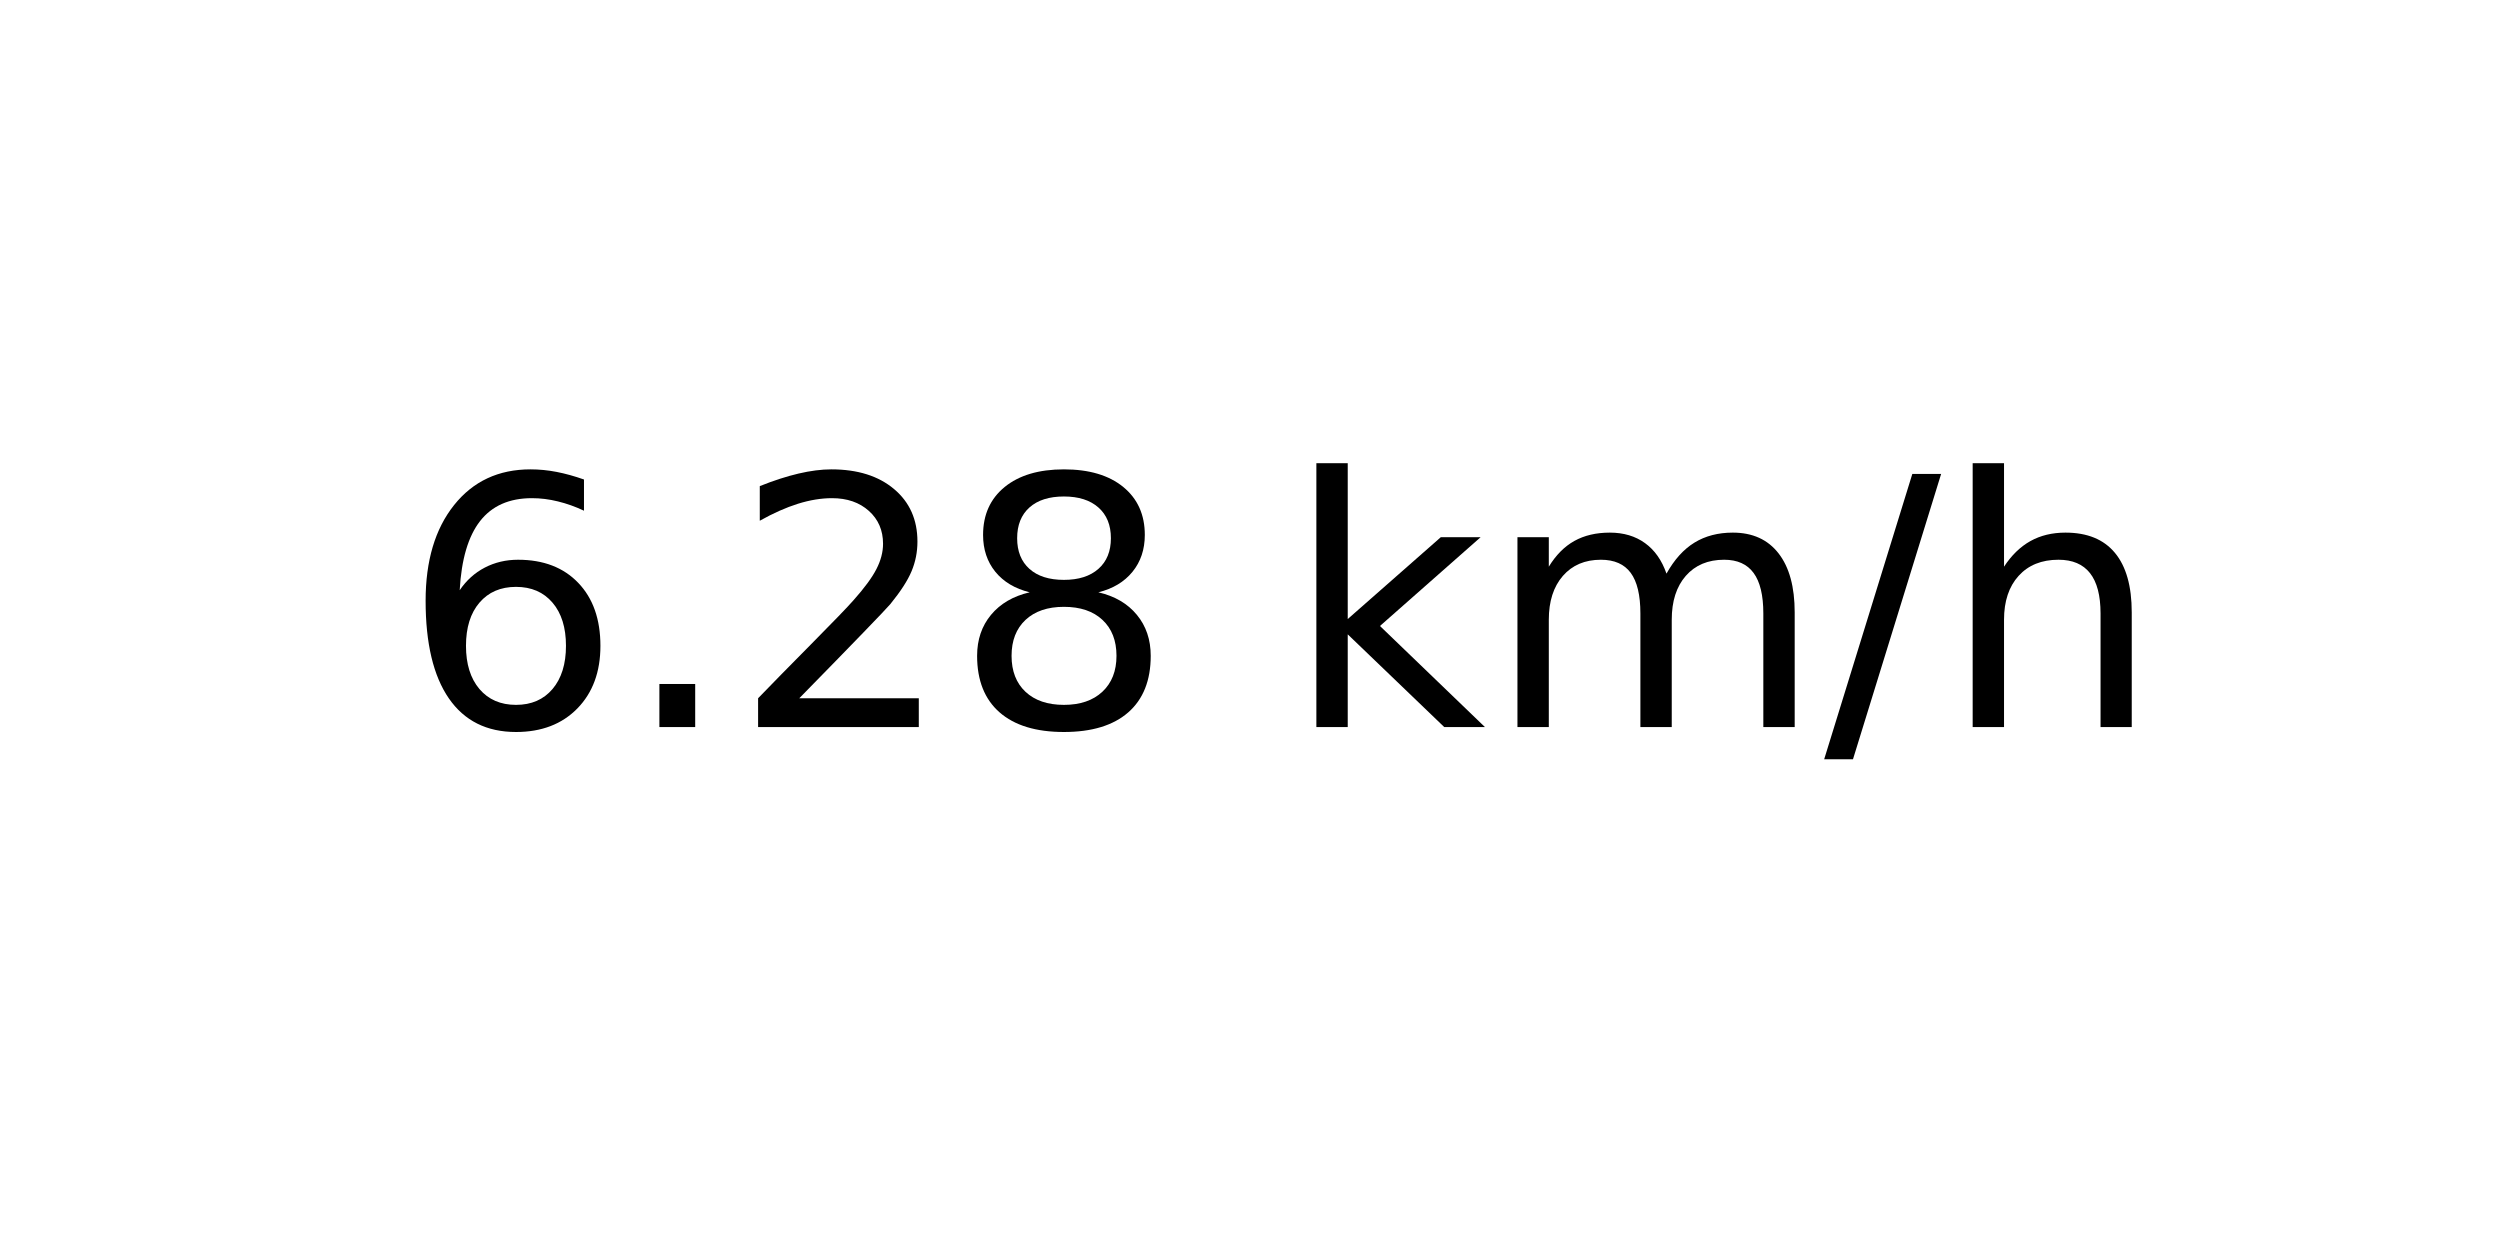
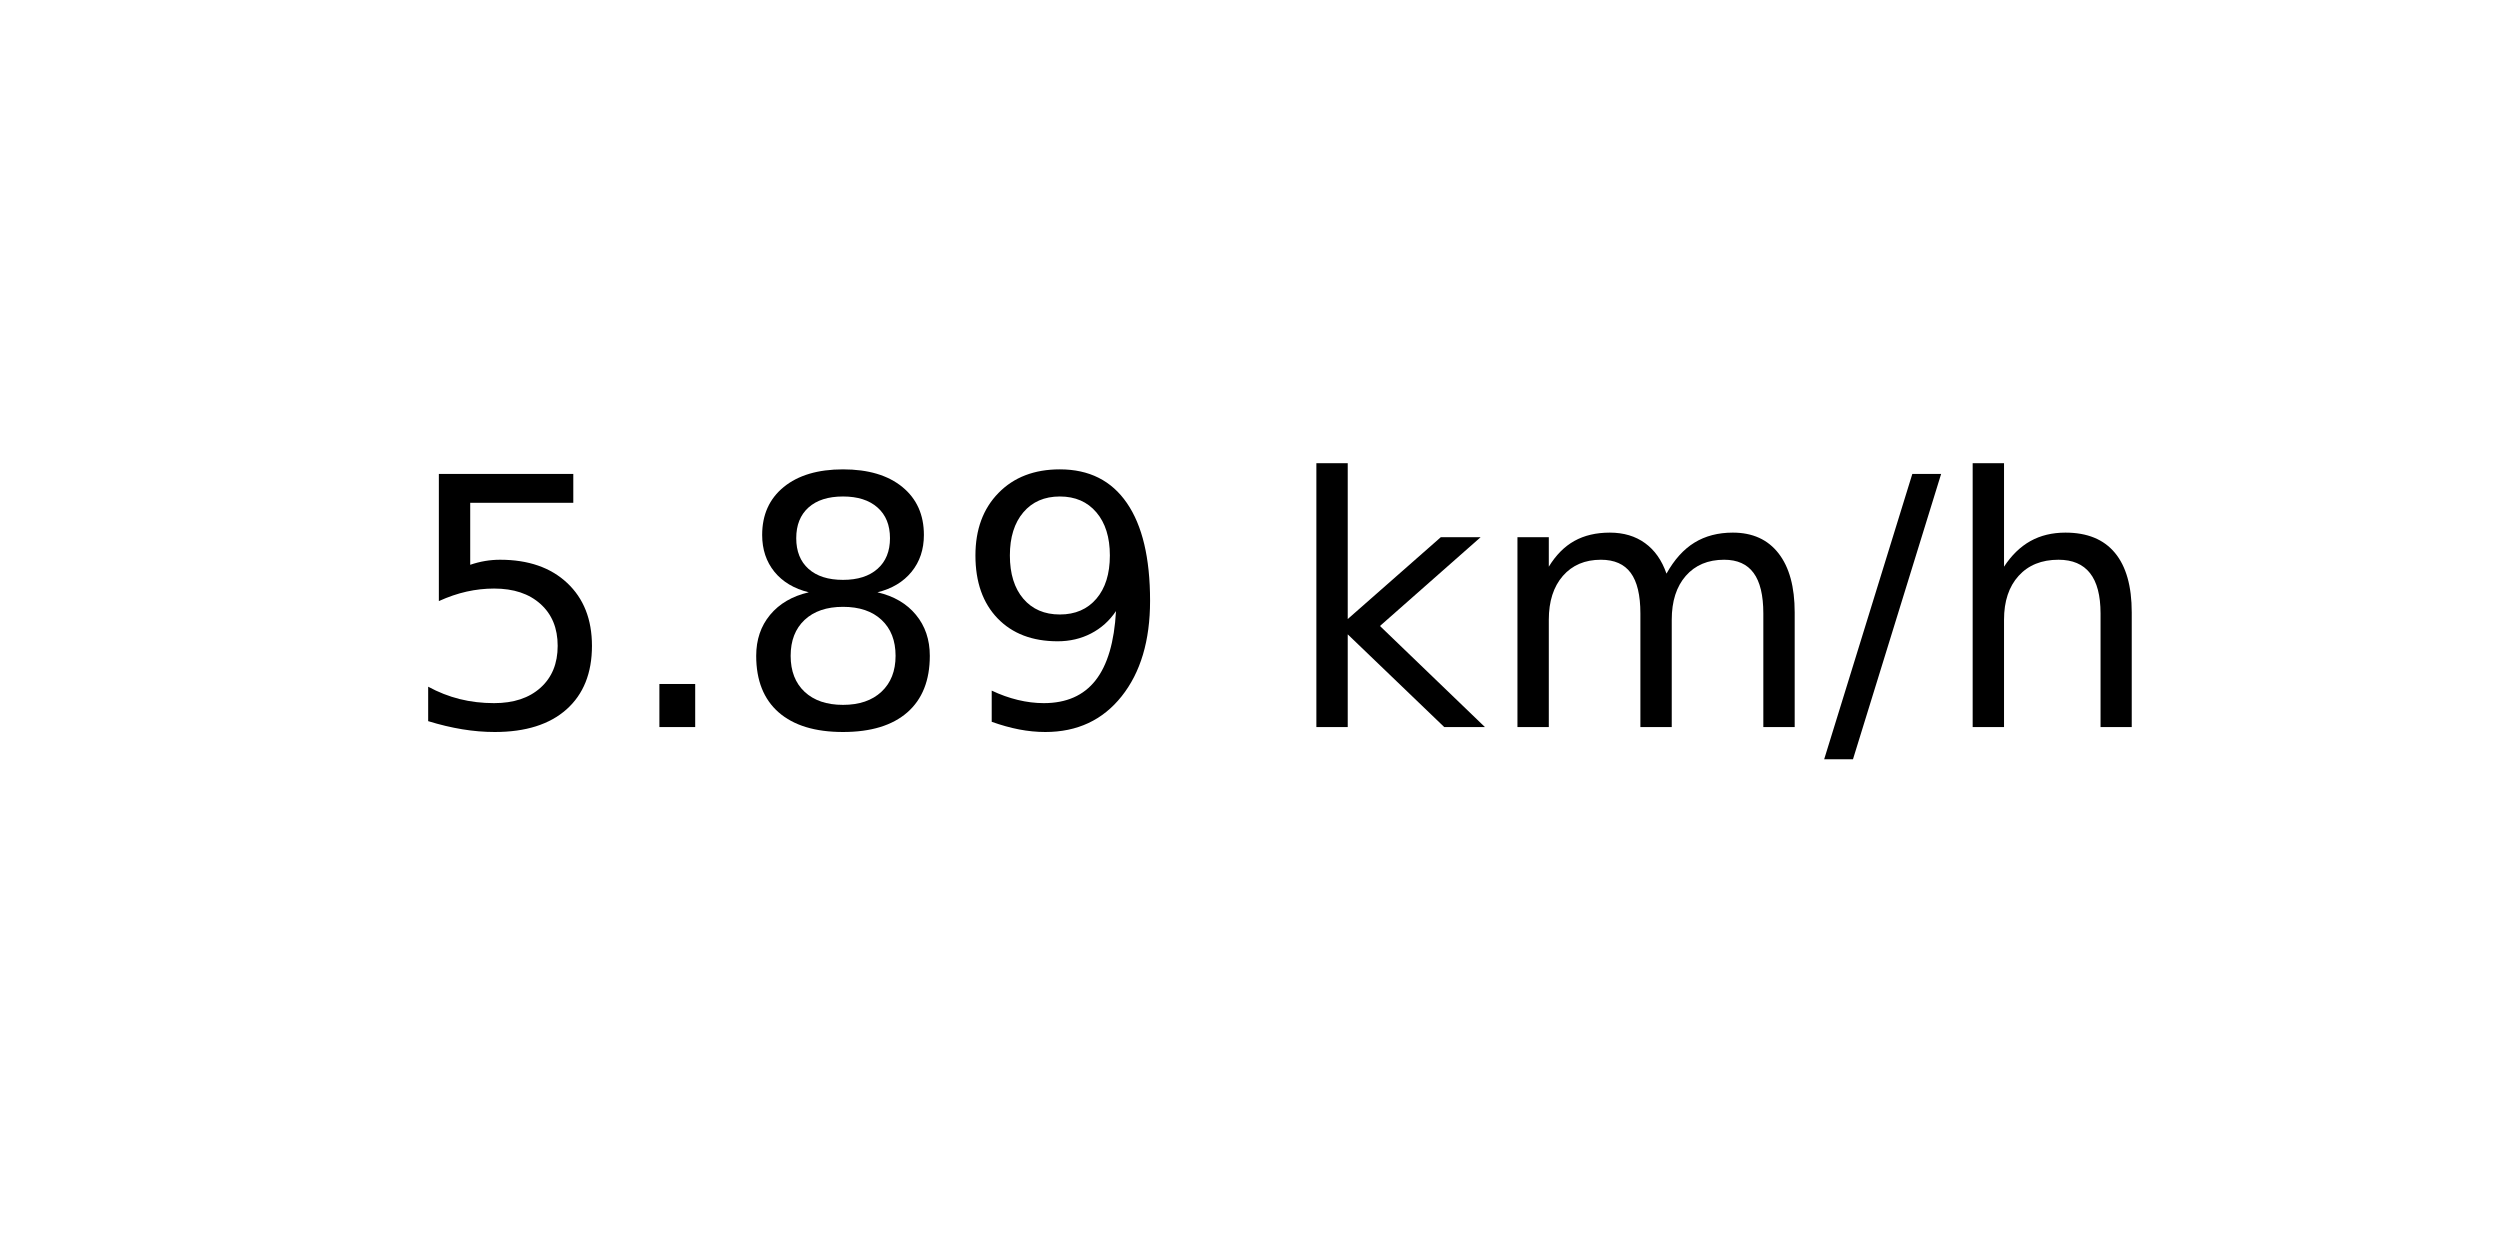
<svg xmlns="http://www.w3.org/2000/svg" xmlns:xlink="http://www.w3.org/1999/xlink" width="72pt" height="36pt" viewBox="0 0 72 36" version="1.1">
  <defs>
    <style type="text/css">*{stroke-linejoin: round; stroke-linecap: butt}</style>
  </defs>
  <g id="figure_1">
    <g id="axes_1">
      <g id="text_1">
        <g transform="translate(11.55937 20.93937) scale(0.1 -0.1)">
          <defs>
-             <path id="DejaVuSans-36" d="M 2113 2584  Q 1688 2584 1439 2293  Q 1191 2003 1191 1497  Q 1191 994 1439 701  Q 1688 409 2113 409  Q 2538 409 2786 701  Q 3034 994 3034 1497  Q 3034 2003 2786 2293  Q 2538 2584 2113 2584  z M 3366 4563  L 3366 3988  Q 3128 4100 2886 4159  Q 2644 4219 2406 4219  Q 1781 4219 1451 3797  Q 1122 3375 1075 2522  Q 1259 2794 1537 2939  Q 1816 3084 2150 3084  Q 2853 3084 3261 2657  Q 3669 2231 3669 1497  Q 3669 778 3244 343  Q 2819 -91 2113 -91  Q 1303 -91 875 529  Q 447 1150 447 2328  Q 447 3434 972 4092  Q 1497 4750 2381 4750  Q 2619 4750 2861 4703  Q 3103 4656 3366 4563  z " transform="scale(0.015625)" />
+             <path id="DejaVuSans-35" d="M 691 4666  L 3169 4666  L 3169 4134  L 1269 4134  L 1269 2991  Q 1406 3038 1543 3061  Q 1681 3084 1819 3084  Q 2600 3084 3056 2656  Q 3513 2228 3513 1497  Q 3513 744 3044 326  Q 2575 -91 1722 -91  Q 1428 -91 1123 -41  Q 819 9 494 109  L 494 744  Q 775 591 1075 516  Q 1375 441 1709 441  Q 2250 441 2565 725  Q 2881 1009 2881 1497  Q 2881 1984 2565 2268  Q 2250 2553 1709 2553  Q 1456 2553 1204 2497  Q 953 2441 691 2322  L 691 4666  z " transform="scale(0.015625)" />
            <path id="DejaVuSans-2e" d="M 684 794  L 1344 794  L 1344 0  L 684 0  L 684 794  z " transform="scale(0.015625)" />
-             <path id="DejaVuSans-32" d="M 1228 531  L 3431 531  L 3431 0  L 469 0  L 469 531  Q 828 903 1448 1529  Q 2069 2156 2228 2338  Q 2531 2678 2651 2914  Q 2772 3150 2772 3378  Q 2772 3750 2511 3984  Q 2250 4219 1831 4219  Q 1534 4219 1204 4116  Q 875 4013 500 3803  L 500 4441  Q 881 4594 1212 4672  Q 1544 4750 1819 4750  Q 2544 4750 2975 4387  Q 3406 4025 3406 3419  Q 3406 3131 3298 2873  Q 3191 2616 2906 2266  Q 2828 2175 2409 1742  Q 1991 1309 1228 531  z " transform="scale(0.015625)" />
            <path id="DejaVuSans-38" d="M 2034 2216  Q 1584 2216 1326 1975  Q 1069 1734 1069 1313  Q 1069 891 1326 650  Q 1584 409 2034 409  Q 2484 409 2743 651  Q 3003 894 3003 1313  Q 3003 1734 2745 1975  Q 2488 2216 2034 2216  z M 1403 2484  Q 997 2584 770 2862  Q 544 3141 544 3541  Q 544 4100 942 4425  Q 1341 4750 2034 4750  Q 2731 4750 3128 4425  Q 3525 4100 3525 3541  Q 3525 3141 3298 2862  Q 3072 2584 2669 2484  Q 3125 2378 3379 2068  Q 3634 1759 3634 1313  Q 3634 634 3220 271  Q 2806 -91 2034 -91  Q 1263 -91 848 271  Q 434 634 434 1313  Q 434 1759 690 2068  Q 947 2378 1403 2484  z M 1172 3481  Q 1172 3119 1398 2916  Q 1625 2713 2034 2713  Q 2441 2713 2670 2916  Q 2900 3119 2900 3481  Q 2900 3844 2670 4047  Q 2441 4250 2034 4250  Q 1625 4250 1398 4047  Q 1172 3844 1172 3481  z " transform="scale(0.015625)" />
+             <path id="DejaVuSans-39" d="M 703 97  L 703 672  Q 941 559 1184 500  Q 1428 441 1663 441  Q 2288 441 2617 861  Q 2947 1281 2994 2138  Q 2813 1869 2534 1725  Q 2256 1581 1919 1581  Q 1219 1581 811 2004  Q 403 2428 403 3163  Q 403 3881 828 4315  Q 1253 4750 1959 4750  Q 2769 4750 3195 4129  Q 3622 3509 3622 2328  Q 3622 1225 3098 567  Q 2575 -91 1691 -91  Q 1453 -91 1209 -44  Q 966 3 703 97  z M 1959 2075  Q 2384 2075 2632 2365  Q 2881 2656 2881 3163  Q 2881 3666 2632 3958  Q 2384 4250 1959 4250  Q 1534 4250 1286 3958  Q 1038 3666 1038 3163  Q 1038 2656 1286 2365  Q 1534 2075 1959 2075  z " transform="scale(0.015625)" />
            <path id="DejaVuSans-20" transform="scale(0.015625)" />
            <path id="DejaVuSans-6b" d="M 581 4863  L 1159 4863  L 1159 1991  L 2875 3500  L 3609 3500  L 1753 1863  L 3688 0  L 2938 0  L 1159 1709  L 1159 0  L 581 0  L 581 4863  z " transform="scale(0.015625)" />
            <path id="DejaVuSans-6d" d="M 3328 2828  Q 3544 3216 3844 3400  Q 4144 3584 4550 3584  Q 5097 3584 5394 3201  Q 5691 2819 5691 2113  L 5691 0  L 5113 0  L 5113 2094  Q 5113 2597 4934 2840  Q 4756 3084 4391 3084  Q 3944 3084 3684 2787  Q 3425 2491 3425 1978  L 3425 0  L 2847 0  L 2847 2094  Q 2847 2600 2669 2842  Q 2491 3084 2119 3084  Q 1678 3084 1418 2786  Q 1159 2488 1159 1978  L 1159 0  L 581 0  L 581 3500  L 1159 3500  L 1159 2956  Q 1356 3278 1631 3431  Q 1906 3584 2284 3584  Q 2666 3584 2933 3390  Q 3200 3197 3328 2828  z " transform="scale(0.015625)" />
            <path id="DejaVuSans-2f" d="M 1625 4666  L 2156 4666  L 531 -594  L 0 -594  L 1625 4666  z " transform="scale(0.015625)" />
            <path id="DejaVuSans-68" d="M 3513 2113  L 3513 0  L 2938 0  L 2938 2094  Q 2938 2591 2744 2837  Q 2550 3084 2163 3084  Q 1697 3084 1428 2787  Q 1159 2491 1159 1978  L 1159 0  L 581 0  L 581 4863  L 1159 4863  L 1159 2956  Q 1366 3272 1645 3428  Q 1925 3584 2291 3584  Q 2894 3584 3203 3211  Q 3513 2838 3513 2113  z " transform="scale(0.015625)" />
          </defs>
-           <use xlink:href="#DejaVuSans-36" />
+           <use xlink:href="#DejaVuSans-35" />
          <use xlink:href="#DejaVuSans-2e" x="63.623" />
-           <use xlink:href="#DejaVuSans-32" x="95.41" />
-           <use xlink:href="#DejaVuSans-38" x="159.033" />
+           <use xlink:href="#DejaVuSans-38" x="95.41" />
+           <use xlink:href="#DejaVuSans-39" x="159.033" />
          <use xlink:href="#DejaVuSans-20" x="222.656" />
          <use xlink:href="#DejaVuSans-6b" x="254.443" />
          <use xlink:href="#DejaVuSans-6d" x="312.354" />
          <use xlink:href="#DejaVuSans-2f" x="409.766" />
          <use xlink:href="#DejaVuSans-68" x="443.457" />
        </g>
      </g>
    </g>
  </g>
</svg>
